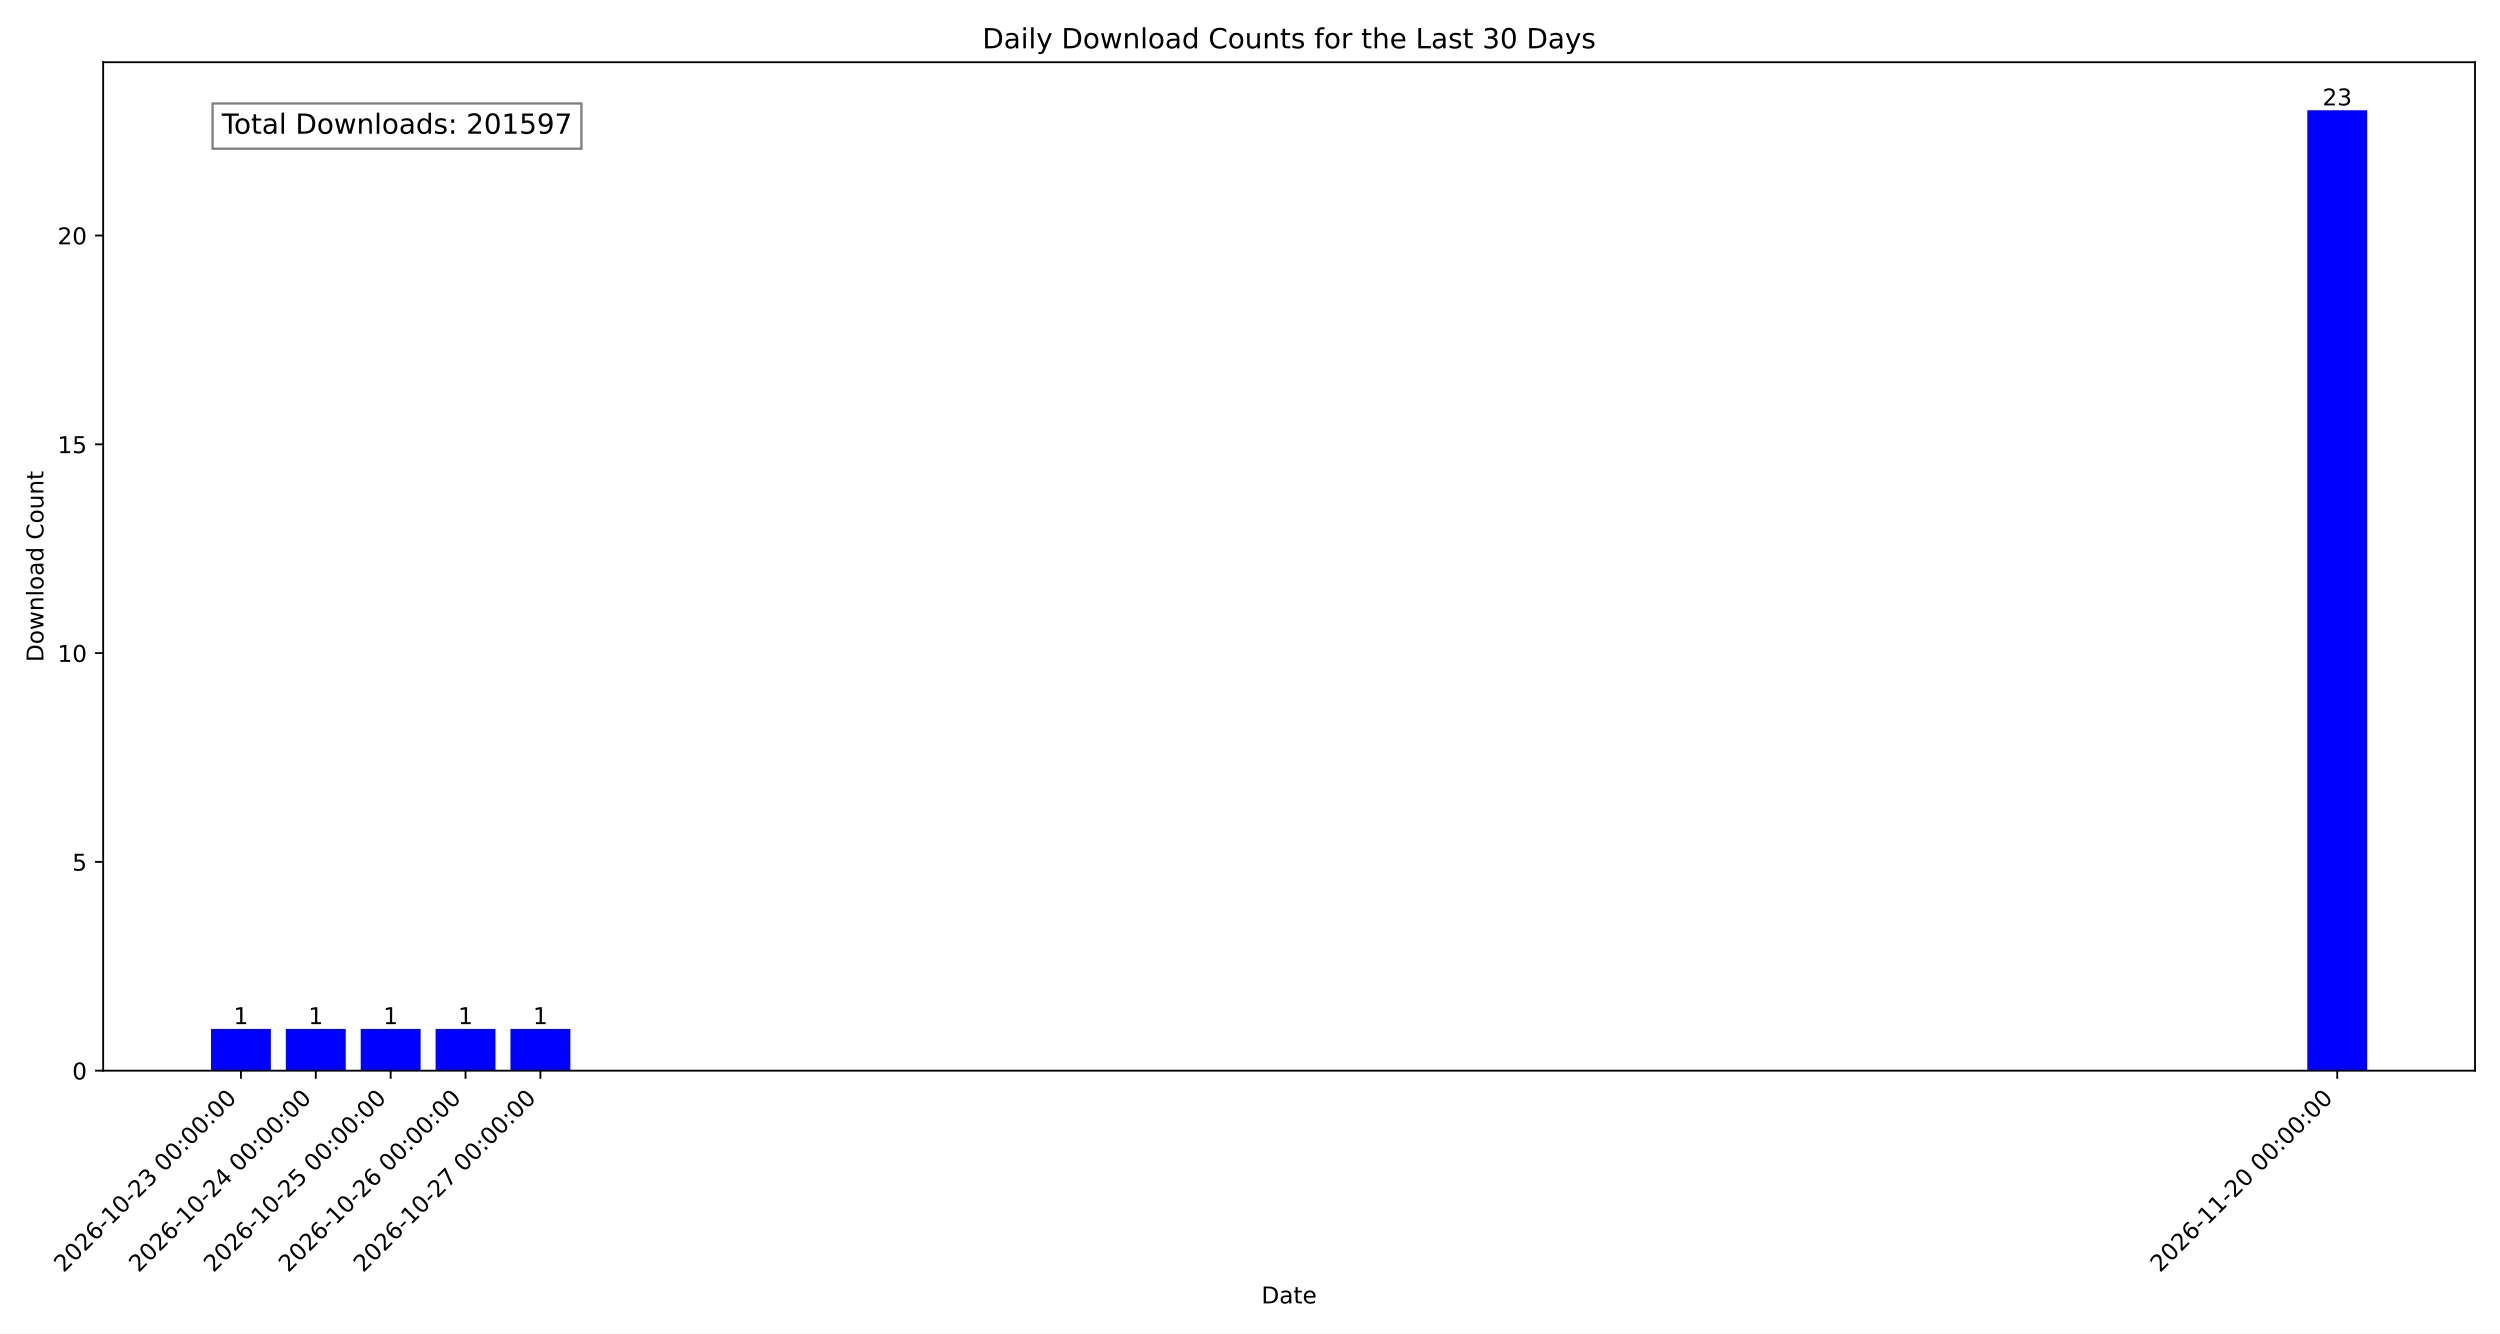
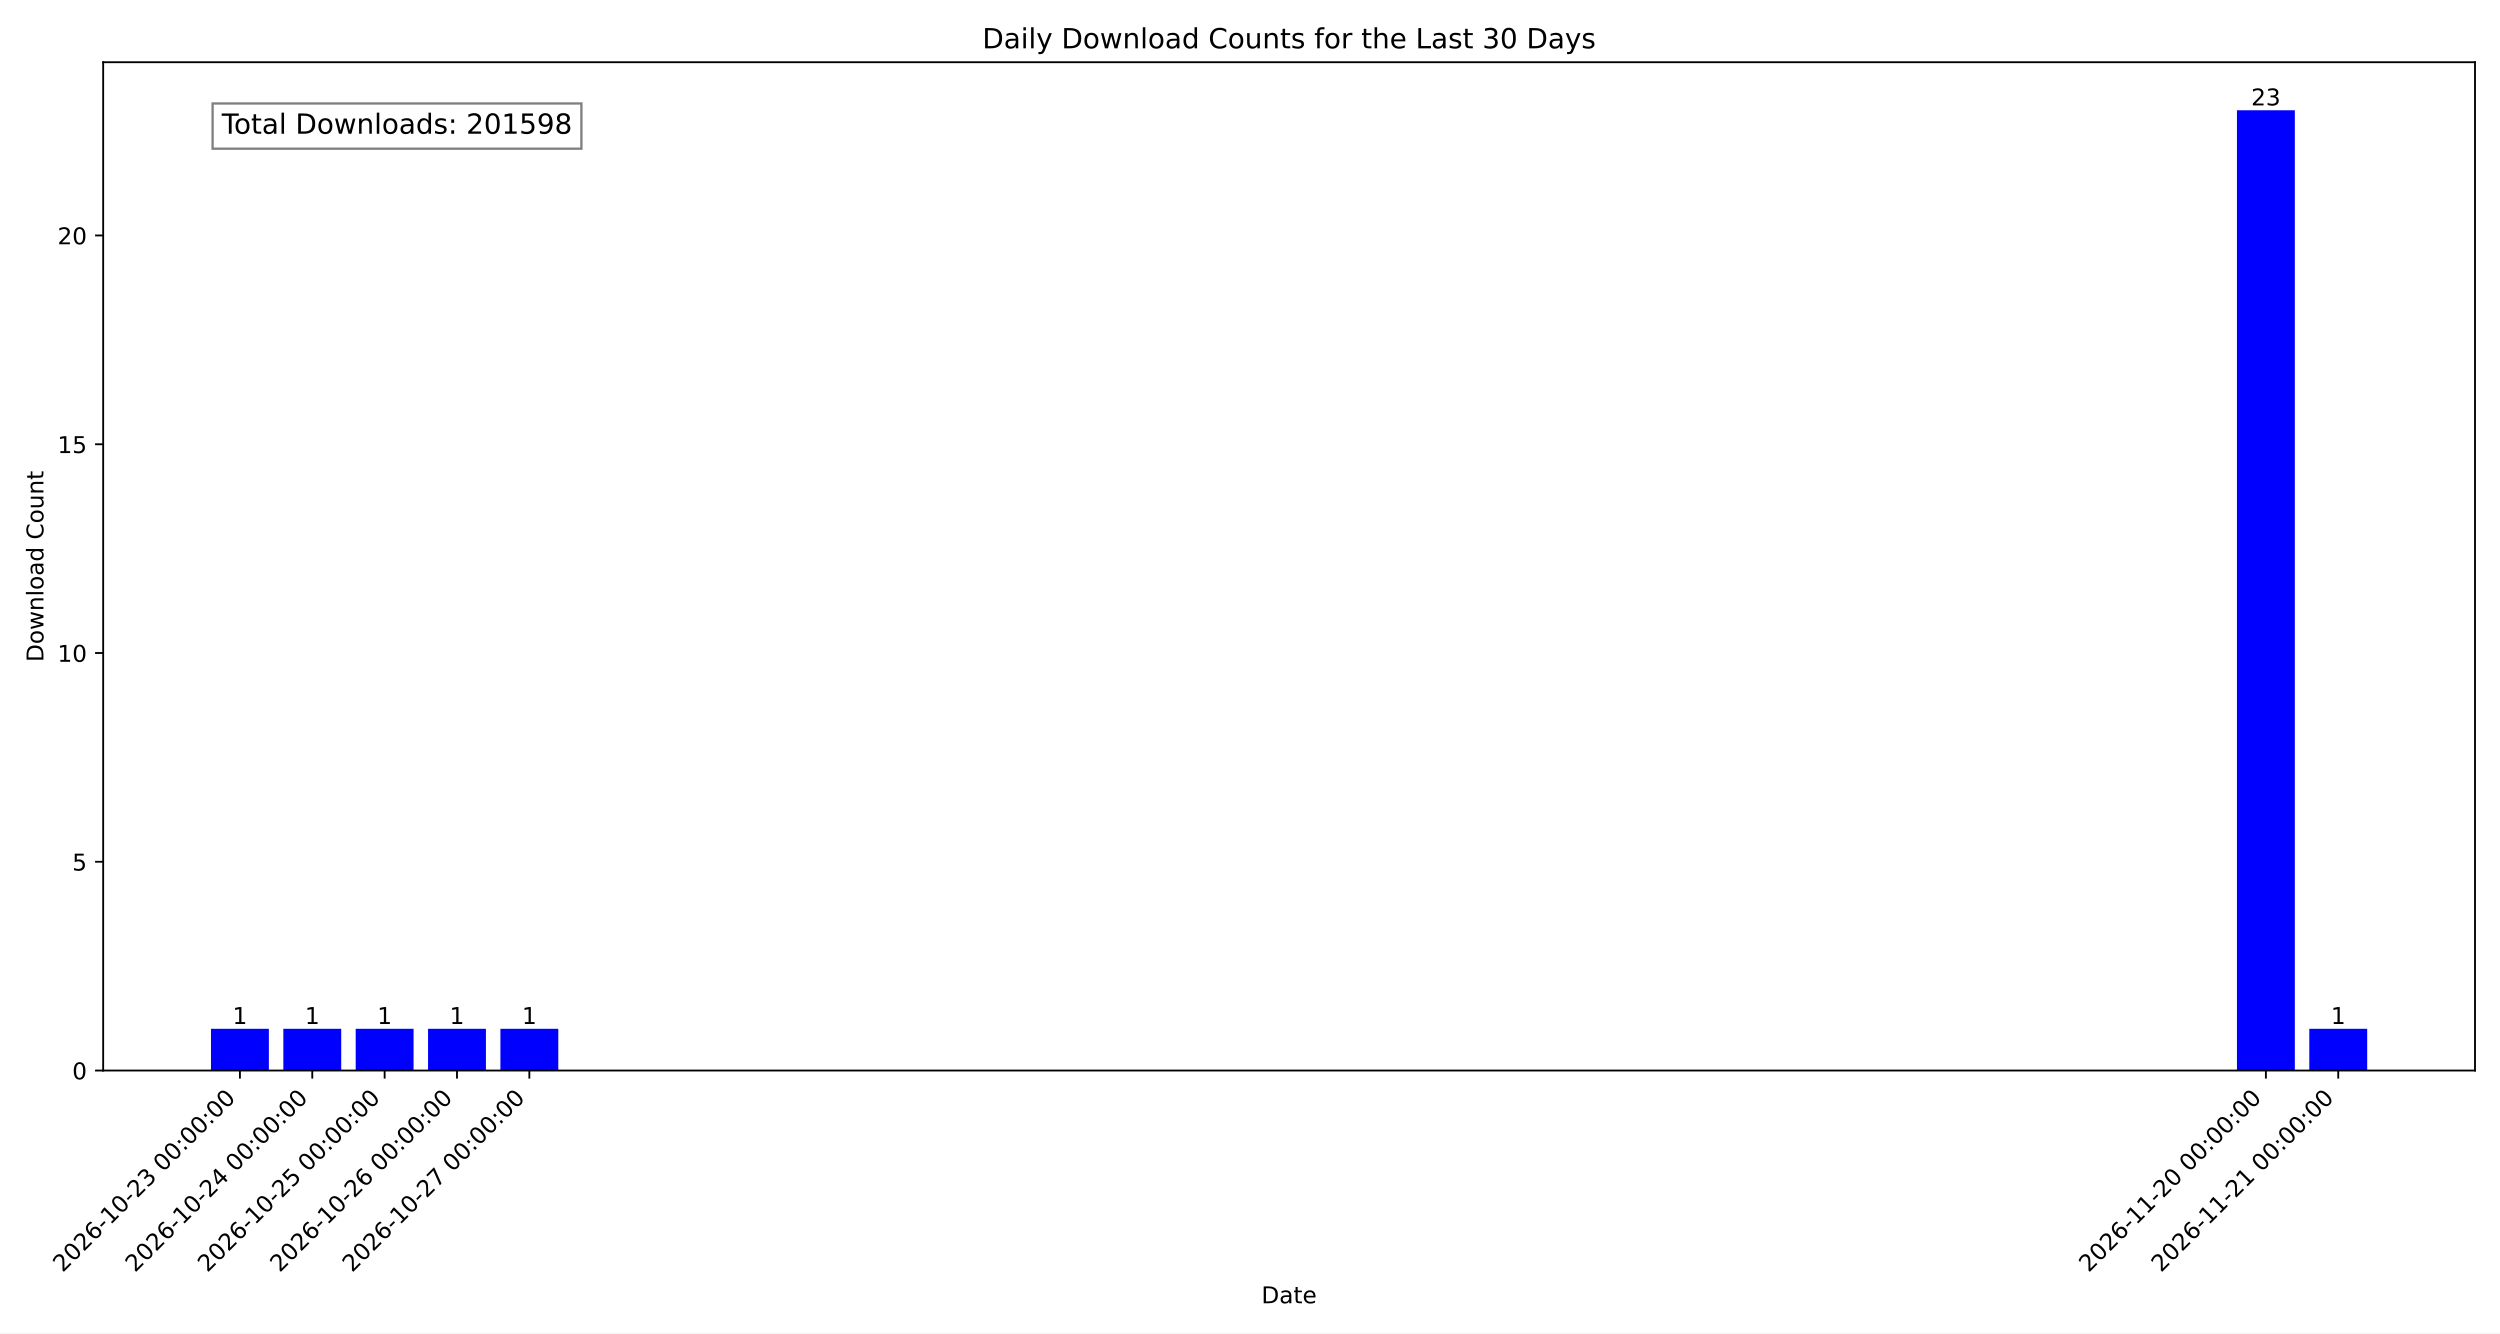
<svg xmlns="http://www.w3.org/2000/svg" xmlns:xlink="http://www.w3.org/1999/xlink" width="1080pt" height="576pt" viewBox="0 0 1080 576" version="1.1">
  <defs>
    <style type="text/css">*{stroke-linejoin: round; stroke-linecap: butt}</style>
  </defs>
  <g id="figure_1">
    <g id="patch_1">
      <path d="M 0 576  L 1080 576  L 1080 0  L 0 0  z " style="fill: #ffffff" />
    </g>
    <g id="axes_1">
      <g id="patch_2">
-         <path d="M 44.57 462.534  L 1069.2 462.534  L 1069.2 26.88  L 44.57 26.88  z " style="fill: #ffffff" />
+         <path d="M 44.57 462.47  L 1069.2 462.47  L 1069.2 26.88  L 44.57 26.88  z " style="fill: #ffffff" />
      </g>
      <g id="patch_3">
-         <path d="M 91.144 462.534  L 117.019 462.534  L 117.019 444.495  L 91.144 444.495  z " clip-path="url(#p058141abce)" style="fill: #0000ff" />
+         <path d="M 91.144 462.47  L 116.15 462.47  L 116.15 444.434  L 91.144 444.434  z " clip-path="url(#paaaa003b3e)" style="fill: #0000ff" />
      </g>
      <g id="patch_4">
-         <path d="M 123.487 462.534  L 149.362 462.534  L 149.362 444.495  L 123.487 444.495  z " clip-path="url(#p058141abce)" style="fill: #0000ff" />
+         <path d="M 122.402 462.47  L 147.408 462.47  L 147.408 444.434  L 122.402 444.434  z " clip-path="url(#paaaa003b3e)" style="fill: #0000ff" />
      </g>
      <g id="patch_5">
-         <path d="M 155.83 462.534  L 181.705 462.534  L 181.705 444.495  L 155.83 444.495  z " clip-path="url(#p058141abce)" style="fill: #0000ff" />
+         <path d="M 153.66 462.47  L 178.666 462.47  L 178.666 444.434  L 153.66 444.434  z " clip-path="url(#paaaa003b3e)" style="fill: #0000ff" />
      </g>
      <g id="patch_6">
-         <path d="M 188.173 462.534  L 214.048 462.534  L 214.048 444.495  L 188.173 444.495  z " clip-path="url(#p058141abce)" style="fill: #0000ff" />
+         <path d="M 184.917 462.47  L 209.924 462.47  L 209.924 444.434  L 184.917 444.434  z " clip-path="url(#paaaa003b3e)" style="fill: #0000ff" />
      </g>
      <g id="patch_7">
-         <path d="M 220.517 462.534  L 246.391 462.534  L 246.391 444.495  L 220.517 444.495  z " clip-path="url(#p058141abce)" style="fill: #0000ff" />
+         <path d="M 216.175 462.47  L 241.181 462.47  L 241.181 444.434  L 216.175 444.434  z " clip-path="url(#paaaa003b3e)" style="fill: #0000ff" />
      </g>
      <g id="patch_8">
-         <path d="M 996.751 462.534  L 1022.626 462.534  L 1022.626 47.625  L 996.751 47.625  z " clip-path="url(#p058141abce)" style="fill: #0000ff" />
+         <path d="M 966.362 462.47  L 991.368 462.47  L 991.368 47.622  L 966.362 47.622  z " clip-path="url(#paaaa003b3e)" style="fill: #0000ff" />
+       </g>
+       <g id="patch_9">
+         <path d="M 997.62 462.47  L 1022.626 462.47  L 1022.626 444.434  L 997.62 444.434  z " clip-path="url(#paaaa003b3e)" style="fill: #0000ff" />
      </g>
      <g id="matplotlib.axis_1">
        <g id="xtick_1">
          <g id="line2d_1">
            <defs>
-               <path id="ma002f1c9b4" d="M 0 0  L 0 3.5  " style="stroke: #000000; stroke-width: 0.8" />
+               <path id="mfa07ab4a31" d="M 0 0  L 0 3.5  " style="stroke: #000000; stroke-width: 0.8" />
            </defs>
            <g>
-               <use xlink:href="#ma002f1c9b4" x="104.081" y="462.534" style="stroke: #000000; stroke-width: 0.8" />
+               <use xlink:href="#mfa07ab4a31" x="103.647" y="462.47" style="stroke: #000000; stroke-width: 0.8" />
            </g>
          </g>
          <g id="text_1">
-             <g transform="translate(27.51162 550.0061) rotate(-45) scale(0.1 -0.1)">
+             <g transform="translate(27.07748 549.9424) rotate(-45) scale(0.1 -0.1)">
              <defs>
                <path id="DejaVuSans-32" d="M 1228 531  L 3431 531  L 3431 0  L 469 0  L 469 531  Q 828 903 1448 1529  Q 2069 2156 2228 2338  Q 2531 2678 2651 2914  Q 2772 3150 2772 3378  Q 2772 3750 2511 3984  Q 2250 4219 1831 4219  Q 1534 4219 1204 4116  Q 875 4013 500 3803  L 500 4441  Q 881 4594 1212 4672  Q 1544 4750 1819 4750  Q 2544 4750 2975 4387  Q 3406 4025 3406 3419  Q 3406 3131 3298 2873  Q 3191 2616 2906 2266  Q 2828 2175 2409 1742  Q 1991 1309 1228 531  z " transform="scale(0.015625)" />
                <path id="DejaVuSans-30" d="M 2034 4250  Q 1547 4250 1301 3770  Q 1056 3291 1056 2328  Q 1056 1369 1301 889  Q 1547 409 2034 409  Q 2525 409 2770 889  Q 3016 1369 3016 2328  Q 3016 3291 2770 3770  Q 2525 4250 2034 4250  z M 2034 4750  Q 2819 4750 3233 4129  Q 3647 3509 3647 2328  Q 3647 1150 3233 529  Q 2819 -91 2034 -91  Q 1250 -91 836 529  Q 422 1150 422 2328  Q 422 3509 836 4129  Q 1250 4750 2034 4750  z " transform="scale(0.015625)" />
                <path id="DejaVuSans-36" d="M 2113 2584  Q 1688 2584 1439 2293  Q 1191 2003 1191 1497  Q 1191 994 1439 701  Q 1688 409 2113 409  Q 2538 409 2786 701  Q 3034 994 3034 1497  Q 3034 2003 2786 2293  Q 2538 2584 2113 2584  z M 3366 4563  L 3366 3988  Q 3128 4100 2886 4159  Q 2644 4219 2406 4219  Q 1781 4219 1451 3797  Q 1122 3375 1075 2522  Q 1259 2794 1537 2939  Q 1816 3084 2150 3084  Q 2853 3084 3261 2657  Q 3669 2231 3669 1497  Q 3669 778 3244 343  Q 2819 -91 2113 -91  Q 1303 -91 875 529  Q 447 1150 447 2328  Q 447 3434 972 4092  Q 1497 4750 2381 4750  Q 2619 4750 2861 4703  Q 3103 4656 3366 4563  z " transform="scale(0.015625)" />
                <path id="DejaVuSans-2d" d="M 313 2009  L 1997 2009  L 1997 1497  L 313 1497  L 313 2009  z " transform="scale(0.015625)" />
                <path id="DejaVuSans-31" d="M 794 531  L 1825 531  L 1825 4091  L 703 3866  L 703 4441  L 1819 4666  L 2450 4666  L 2450 531  L 3481 531  L 3481 0  L 794 0  L 794 531  z " transform="scale(0.015625)" />
                <path id="DejaVuSans-33" d="M 2597 2516  Q 3050 2419 3304 2112  Q 3559 1806 3559 1356  Q 3559 666 3084 287  Q 2609 -91 1734 -91  Q 1441 -91 1130 -33  Q 819 25 488 141  L 488 750  Q 750 597 1062 519  Q 1375 441 1716 441  Q 2309 441 2620 675  Q 2931 909 2931 1356  Q 2931 1769 2642 2001  Q 2353 2234 1838 2234  L 1294 2234  L 1294 2753  L 1863 2753  Q 2328 2753 2575 2939  Q 2822 3125 2822 3475  Q 2822 3834 2567 4026  Q 2313 4219 1838 4219  Q 1578 4219 1281 4162  Q 984 4106 628 3988  L 628 4550  Q 988 4650 1302 4700  Q 1616 4750 1894 4750  Q 2613 4750 3031 4423  Q 3450 4097 3450 3541  Q 3450 3153 3228 2886  Q 3006 2619 2597 2516  z " transform="scale(0.015625)" />
                <path id="DejaVuSans-20" transform="scale(0.015625)" />
                <path id="DejaVuSans-3a" d="M 750 794  L 1409 794  L 1409 0  L 750 0  L 750 794  z M 750 3309  L 1409 3309  L 1409 2516  L 750 2516  L 750 3309  z " transform="scale(0.015625)" />
              </defs>
              <use xlink:href="#DejaVuSans-32" />
              <use xlink:href="#DejaVuSans-30" transform="translate(63.62305 0)" />
              <use xlink:href="#DejaVuSans-32" transform="translate(127.2461 0)" />
              <use xlink:href="#DejaVuSans-36" transform="translate(190.8691 0)" />
              <use xlink:href="#DejaVuSans-2d" transform="translate(254.4922 0)" />
              <use xlink:href="#DejaVuSans-31" transform="translate(290.5762 0)" />
              <use xlink:href="#DejaVuSans-30" transform="translate(354.1992 0)" />
              <use xlink:href="#DejaVuSans-2d" transform="translate(417.8223 0)" />
              <use xlink:href="#DejaVuSans-32" transform="translate(453.9062 0)" />
              <use xlink:href="#DejaVuSans-33" transform="translate(517.5293 0)" />
              <use xlink:href="#DejaVuSans-20" transform="translate(581.1523 0)" />
              <use xlink:href="#DejaVuSans-30" transform="translate(612.9395 0)" />
              <use xlink:href="#DejaVuSans-30" transform="translate(676.5625 0)" />
              <use xlink:href="#DejaVuSans-3a" transform="translate(740.1855 0)" />
              <use xlink:href="#DejaVuSans-30" transform="translate(773.877 0)" />
              <use xlink:href="#DejaVuSans-30" transform="translate(837.5 0)" />
              <use xlink:href="#DejaVuSans-3a" transform="translate(901.123 0)" />
              <use xlink:href="#DejaVuSans-30" transform="translate(934.8145 0)" />
              <use xlink:href="#DejaVuSans-30" transform="translate(998.4375 0)" />
            </g>
          </g>
        </g>
        <g id="xtick_2">
          <g id="line2d_2">
            <g>
-               <use xlink:href="#ma002f1c9b4" x="136.424" y="462.534" style="stroke: #000000; stroke-width: 0.8" />
+               <use xlink:href="#mfa07ab4a31" x="134.905" y="462.47" style="stroke: #000000; stroke-width: 0.8" />
            </g>
          </g>
          <g id="text_2">
-             <g transform="translate(59.85474 550.0061) rotate(-45) scale(0.1 -0.1)">
+             <g transform="translate(58.33526 549.9424) rotate(-45) scale(0.1 -0.1)">
              <defs>
                <path id="DejaVuSans-34" d="M 2419 4116  L 825 1625  L 2419 1625  L 2419 4116  z M 2253 4666  L 3047 4666  L 3047 1625  L 3713 1625  L 3713 1100  L 3047 1100  L 3047 0  L 2419 0  L 2419 1100  L 313 1100  L 313 1709  L 2253 4666  z " transform="scale(0.015625)" />
              </defs>
              <use xlink:href="#DejaVuSans-32" />
              <use xlink:href="#DejaVuSans-30" transform="translate(63.62305 0)" />
              <use xlink:href="#DejaVuSans-32" transform="translate(127.2461 0)" />
              <use xlink:href="#DejaVuSans-36" transform="translate(190.8691 0)" />
              <use xlink:href="#DejaVuSans-2d" transform="translate(254.4922 0)" />
              <use xlink:href="#DejaVuSans-31" transform="translate(290.5762 0)" />
              <use xlink:href="#DejaVuSans-30" transform="translate(354.1992 0)" />
              <use xlink:href="#DejaVuSans-2d" transform="translate(417.8223 0)" />
              <use xlink:href="#DejaVuSans-32" transform="translate(453.9062 0)" />
              <use xlink:href="#DejaVuSans-34" transform="translate(517.5293 0)" />
              <use xlink:href="#DejaVuSans-20" transform="translate(581.1523 0)" />
              <use xlink:href="#DejaVuSans-30" transform="translate(612.9395 0)" />
              <use xlink:href="#DejaVuSans-30" transform="translate(676.5625 0)" />
              <use xlink:href="#DejaVuSans-3a" transform="translate(740.1855 0)" />
              <use xlink:href="#DejaVuSans-30" transform="translate(773.877 0)" />
              <use xlink:href="#DejaVuSans-30" transform="translate(837.5 0)" />
              <use xlink:href="#DejaVuSans-3a" transform="translate(901.123 0)" />
              <use xlink:href="#DejaVuSans-30" transform="translate(934.8145 0)" />
              <use xlink:href="#DejaVuSans-30" transform="translate(998.4375 0)" />
            </g>
          </g>
        </g>
        <g id="xtick_3">
          <g id="line2d_3">
            <g>
-               <use xlink:href="#ma002f1c9b4" x="168.768" y="462.534" style="stroke: #000000; stroke-width: 0.8" />
+               <use xlink:href="#mfa07ab4a31" x="166.163" y="462.47" style="stroke: #000000; stroke-width: 0.8" />
            </g>
          </g>
          <g id="text_3">
-             <g transform="translate(92.19786 550.0061) rotate(-45) scale(0.1 -0.1)">
+             <g transform="translate(89.59304 549.9424) rotate(-45) scale(0.1 -0.1)">
              <defs>
                <path id="DejaVuSans-35" d="M 691 4666  L 3169 4666  L 3169 4134  L 1269 4134  L 1269 2991  Q 1406 3038 1543 3061  Q 1681 3084 1819 3084  Q 2600 3084 3056 2656  Q 3513 2228 3513 1497  Q 3513 744 3044 326  Q 2575 -91 1722 -91  Q 1428 -91 1123 -41  Q 819 9 494 109  L 494 744  Q 775 591 1075 516  Q 1375 441 1709 441  Q 2250 441 2565 725  Q 2881 1009 2881 1497  Q 2881 1984 2565 2268  Q 2250 2553 1709 2553  Q 1456 2553 1204 2497  Q 953 2441 691 2322  L 691 4666  z " transform="scale(0.015625)" />
              </defs>
              <use xlink:href="#DejaVuSans-32" />
              <use xlink:href="#DejaVuSans-30" transform="translate(63.62305 0)" />
              <use xlink:href="#DejaVuSans-32" transform="translate(127.2461 0)" />
              <use xlink:href="#DejaVuSans-36" transform="translate(190.8691 0)" />
              <use xlink:href="#DejaVuSans-2d" transform="translate(254.4922 0)" />
              <use xlink:href="#DejaVuSans-31" transform="translate(290.5762 0)" />
              <use xlink:href="#DejaVuSans-30" transform="translate(354.1992 0)" />
              <use xlink:href="#DejaVuSans-2d" transform="translate(417.8223 0)" />
              <use xlink:href="#DejaVuSans-32" transform="translate(453.9062 0)" />
              <use xlink:href="#DejaVuSans-35" transform="translate(517.5293 0)" />
              <use xlink:href="#DejaVuSans-20" transform="translate(581.1523 0)" />
              <use xlink:href="#DejaVuSans-30" transform="translate(612.9395 0)" />
              <use xlink:href="#DejaVuSans-30" transform="translate(676.5625 0)" />
              <use xlink:href="#DejaVuSans-3a" transform="translate(740.1855 0)" />
              <use xlink:href="#DejaVuSans-30" transform="translate(773.877 0)" />
              <use xlink:href="#DejaVuSans-30" transform="translate(837.5 0)" />
              <use xlink:href="#DejaVuSans-3a" transform="translate(901.123 0)" />
              <use xlink:href="#DejaVuSans-30" transform="translate(934.8145 0)" />
              <use xlink:href="#DejaVuSans-30" transform="translate(998.4375 0)" />
            </g>
          </g>
        </g>
        <g id="xtick_4">
          <g id="line2d_4">
            <g>
-               <use xlink:href="#ma002f1c9b4" x="201.111" y="462.534" style="stroke: #000000; stroke-width: 0.8" />
+               <use xlink:href="#mfa07ab4a31" x="197.421" y="462.47" style="stroke: #000000; stroke-width: 0.8" />
            </g>
          </g>
          <g id="text_4">
-             <g transform="translate(124.541 550.0061) rotate(-45) scale(0.1 -0.1)">
+             <g transform="translate(120.8508 549.9424) rotate(-45) scale(0.1 -0.1)">
              <use xlink:href="#DejaVuSans-32" />
              <use xlink:href="#DejaVuSans-30" transform="translate(63.62305 0)" />
              <use xlink:href="#DejaVuSans-32" transform="translate(127.2461 0)" />
              <use xlink:href="#DejaVuSans-36" transform="translate(190.8691 0)" />
              <use xlink:href="#DejaVuSans-2d" transform="translate(254.4922 0)" />
              <use xlink:href="#DejaVuSans-31" transform="translate(290.5762 0)" />
              <use xlink:href="#DejaVuSans-30" transform="translate(354.1992 0)" />
              <use xlink:href="#DejaVuSans-2d" transform="translate(417.8223 0)" />
              <use xlink:href="#DejaVuSans-32" transform="translate(453.9062 0)" />
              <use xlink:href="#DejaVuSans-36" transform="translate(517.5293 0)" />
              <use xlink:href="#DejaVuSans-20" transform="translate(581.1523 0)" />
              <use xlink:href="#DejaVuSans-30" transform="translate(612.9395 0)" />
              <use xlink:href="#DejaVuSans-30" transform="translate(676.5625 0)" />
              <use xlink:href="#DejaVuSans-3a" transform="translate(740.1855 0)" />
              <use xlink:href="#DejaVuSans-30" transform="translate(773.877 0)" />
              <use xlink:href="#DejaVuSans-30" transform="translate(837.5 0)" />
              <use xlink:href="#DejaVuSans-3a" transform="translate(901.123 0)" />
              <use xlink:href="#DejaVuSans-30" transform="translate(934.8145 0)" />
              <use xlink:href="#DejaVuSans-30" transform="translate(998.4375 0)" />
            </g>
          </g>
        </g>
        <g id="xtick_5">
          <g id="line2d_5">
            <g>
-               <use xlink:href="#ma002f1c9b4" x="233.454" y="462.534" style="stroke: #000000; stroke-width: 0.8" />
+               <use xlink:href="#mfa07ab4a31" x="228.678" y="462.47" style="stroke: #000000; stroke-width: 0.8" />
            </g>
          </g>
          <g id="text_5">
-             <g transform="translate(156.8841 550.0061) rotate(-45) scale(0.1 -0.1)">
+             <g transform="translate(152.1086 549.9424) rotate(-45) scale(0.1 -0.1)">
              <defs>
                <path id="DejaVuSans-37" d="M 525 4666  L 3525 4666  L 3525 4397  L 1831 0  L 1172 0  L 2766 4134  L 525 4134  L 525 4666  z " transform="scale(0.015625)" />
              </defs>
              <use xlink:href="#DejaVuSans-32" />
              <use xlink:href="#DejaVuSans-30" transform="translate(63.62305 0)" />
              <use xlink:href="#DejaVuSans-32" transform="translate(127.2461 0)" />
              <use xlink:href="#DejaVuSans-36" transform="translate(190.8691 0)" />
              <use xlink:href="#DejaVuSans-2d" transform="translate(254.4922 0)" />
              <use xlink:href="#DejaVuSans-31" transform="translate(290.5762 0)" />
              <use xlink:href="#DejaVuSans-30" transform="translate(354.1992 0)" />
              <use xlink:href="#DejaVuSans-2d" transform="translate(417.8223 0)" />
              <use xlink:href="#DejaVuSans-32" transform="translate(453.9062 0)" />
              <use xlink:href="#DejaVuSans-37" transform="translate(517.5293 0)" />
              <use xlink:href="#DejaVuSans-20" transform="translate(581.1523 0)" />
              <use xlink:href="#DejaVuSans-30" transform="translate(612.9395 0)" />
              <use xlink:href="#DejaVuSans-30" transform="translate(676.5625 0)" />
              <use xlink:href="#DejaVuSans-3a" transform="translate(740.1855 0)" />
              <use xlink:href="#DejaVuSans-30" transform="translate(773.877 0)" />
              <use xlink:href="#DejaVuSans-30" transform="translate(837.5 0)" />
              <use xlink:href="#DejaVuSans-3a" transform="translate(901.123 0)" />
              <use xlink:href="#DejaVuSans-30" transform="translate(934.8145 0)" />
              <use xlink:href="#DejaVuSans-30" transform="translate(998.4375 0)" />
            </g>
          </g>
        </g>
        <g id="xtick_6">
          <g id="line2d_6">
            <g>
-               <use xlink:href="#ma002f1c9b4" x="1009.689" y="462.534" style="stroke: #000000; stroke-width: 0.8" />
+               <use xlink:href="#mfa07ab4a31" x="978.865" y="462.47" style="stroke: #000000; stroke-width: 0.8" />
            </g>
          </g>
          <g id="text_6">
-             <g transform="translate(933.1189 550.0061) rotate(-45) scale(0.1 -0.1)">
+             <g transform="translate(902.2953 549.9424) rotate(-45) scale(0.1 -0.1)">
              <use xlink:href="#DejaVuSans-32" />
              <use xlink:href="#DejaVuSans-30" transform="translate(63.62305 0)" />
              <use xlink:href="#DejaVuSans-32" transform="translate(127.2461 0)" />
              <use xlink:href="#DejaVuSans-36" transform="translate(190.8691 0)" />
              <use xlink:href="#DejaVuSans-2d" transform="translate(254.4922 0)" />
              <use xlink:href="#DejaVuSans-31" transform="translate(290.5762 0)" />
              <use xlink:href="#DejaVuSans-31" transform="translate(354.1992 0)" />
              <use xlink:href="#DejaVuSans-2d" transform="translate(417.8223 0)" />
              <use xlink:href="#DejaVuSans-32" transform="translate(453.9062 0)" />
              <use xlink:href="#DejaVuSans-30" transform="translate(517.5293 0)" />
              <use xlink:href="#DejaVuSans-20" transform="translate(581.1523 0)" />
              <use xlink:href="#DejaVuSans-30" transform="translate(612.9395 0)" />
              <use xlink:href="#DejaVuSans-30" transform="translate(676.5625 0)" />
              <use xlink:href="#DejaVuSans-3a" transform="translate(740.1855 0)" />
              <use xlink:href="#DejaVuSans-30" transform="translate(773.877 0)" />
              <use xlink:href="#DejaVuSans-30" transform="translate(837.5 0)" />
              <use xlink:href="#DejaVuSans-3a" transform="translate(901.123 0)" />
              <use xlink:href="#DejaVuSans-30" transform="translate(934.8145 0)" />
              <use xlink:href="#DejaVuSans-30" transform="translate(998.4375 0)" />
            </g>
          </g>
        </g>
-         <g id="text_7">
-           <g transform="translate(544.9342 563.0751) scale(0.1 -0.1)">
+         <g id="xtick_7">
+           <g id="line2d_7">
+             <g>
+               <use xlink:href="#mfa07ab4a31" x="1010.123" y="462.47" style="stroke: #000000; stroke-width: 0.8" />
+             </g>
+           </g>
+           <g id="text_7">
+             <g transform="translate(933.5531 549.9424) rotate(-45) scale(0.1 -0.1)">
+               <use xlink:href="#DejaVuSans-32" />
+               <use xlink:href="#DejaVuSans-30" transform="translate(63.62305 0)" />
+               <use xlink:href="#DejaVuSans-32" transform="translate(127.2461 0)" />
+               <use xlink:href="#DejaVuSans-36" transform="translate(190.8691 0)" />
+               <use xlink:href="#DejaVuSans-2d" transform="translate(254.4922 0)" />
+               <use xlink:href="#DejaVuSans-31" transform="translate(290.5762 0)" />
+               <use xlink:href="#DejaVuSans-31" transform="translate(354.1992 0)" />
+               <use xlink:href="#DejaVuSans-2d" transform="translate(417.8223 0)" />
+               <use xlink:href="#DejaVuSans-32" transform="translate(453.9062 0)" />
+               <use xlink:href="#DejaVuSans-31" transform="translate(517.5293 0)" />
+               <use xlink:href="#DejaVuSans-20" transform="translate(581.1523 0)" />
+               <use xlink:href="#DejaVuSans-30" transform="translate(612.9395 0)" />
+               <use xlink:href="#DejaVuSans-30" transform="translate(676.5625 0)" />
+               <use xlink:href="#DejaVuSans-3a" transform="translate(740.1855 0)" />
+               <use xlink:href="#DejaVuSans-30" transform="translate(773.877 0)" />
+               <use xlink:href="#DejaVuSans-30" transform="translate(837.5 0)" />
+               <use xlink:href="#DejaVuSans-3a" transform="translate(901.123 0)" />
+               <use xlink:href="#DejaVuSans-30" transform="translate(934.8145 0)" />
+               <use xlink:href="#DejaVuSans-30" transform="translate(998.4375 0)" />
+             </g>
+           </g>
+         </g>
+         <g id="text_8">
+           <g transform="translate(544.9342 563.0114) scale(0.1 -0.1)">
            <defs>
              <path id="DejaVuSans-44" d="M 1259 4147  L 1259 519  L 2022 519  Q 2988 519 3436 956  Q 3884 1394 3884 2338  Q 3884 3275 3436 3711  Q 2988 4147 2022 4147  L 1259 4147  z M 628 4666  L 1925 4666  Q 3281 4666 3915 4102  Q 4550 3538 4550 2338  Q 4550 1131 3912 565  Q 3275 0 1925 0  L 628 0  L 628 4666  z " transform="scale(0.015625)" />
              <path id="DejaVuSans-61" d="M 2194 1759  Q 1497 1759 1228 1600  Q 959 1441 959 1056  Q 959 750 1161 570  Q 1363 391 1709 391  Q 2188 391 2477 730  Q 2766 1069 2766 1631  L 2766 1759  L 2194 1759  z M 3341 1997  L 3341 0  L 2766 0  L 2766 531  Q 2569 213 2275 61  Q 1981 -91 1556 -91  Q 1019 -91 701 211  Q 384 513 384 1019  Q 384 1609 779 1909  Q 1175 2209 1959 2209  L 2766 2209  L 2766 2266  Q 2766 2663 2505 2880  Q 2244 3097 1772 3097  Q 1472 3097 1187 3025  Q 903 2953 641 2809  L 641 3341  Q 956 3463 1253 3523  Q 1550 3584 1831 3584  Q 2591 3584 2966 3190  Q 3341 2797 3341 1997  z " transform="scale(0.015625)" />
              <path id="DejaVuSans-74" d="M 1172 4494  L 1172 3500  L 2356 3500  L 2356 3053  L 1172 3053  L 1172 1153  Q 1172 725 1289 603  Q 1406 481 1766 481  L 2356 481  L 2356 0  L 1766 0  Q 1100 0 847 248  Q 594 497 594 1153  L 594 3053  L 172 3053  L 172 3500  L 594 3500  L 594 4494  L 1172 4494  z " transform="scale(0.015625)" />
              <path id="DejaVuSans-65" d="M 3597 1894  L 3597 1613  L 953 1613  Q 991 1019 1311 708  Q 1631 397 2203 397  Q 2534 397 2845 478  Q 3156 559 3463 722  L 3463 178  Q 3153 47 2828 -22  Q 2503 -91 2169 -91  Q 1331 -91 842 396  Q 353 884 353 1716  Q 353 2575 817 3079  Q 1281 3584 2069 3584  Q 2775 3584 3186 3129  Q 3597 2675 3597 1894  z M 3022 2063  Q 3016 2534 2758 2815  Q 2500 3097 2075 3097  Q 1594 3097 1305 2825  Q 1016 2553 972 2059  L 3022 2063  z " transform="scale(0.015625)" />
            </defs>
            <use xlink:href="#DejaVuSans-44" />
            <use xlink:href="#DejaVuSans-61" transform="translate(77.00195 0)" />
            <use xlink:href="#DejaVuSans-74" transform="translate(138.2812 0)" />
            <use xlink:href="#DejaVuSans-65" transform="translate(177.4902 0)" />
          </g>
        </g>
      </g>
      <g id="matplotlib.axis_2">
        <g id="ytick_1">
-           <g id="line2d_7">
+           <g id="line2d_8">
            <defs>
-               <path id="mc3e386c820" d="M 0 0  L -3.5 0  " style="stroke: #000000; stroke-width: 0.8" />
+               <path id="me21d6a8428" d="M 0 0  L -3.5 0  " style="stroke: #000000; stroke-width: 0.8" />
            </defs>
            <g>
-               <use xlink:href="#mc3e386c820" x="44.57" y="462.534" style="stroke: #000000; stroke-width: 0.8" />
-             </g>
-           </g>
-           <g id="text_8">
-             <g transform="translate(31.2075 466.3332) scale(0.1 -0.1)">
+               <use xlink:href="#me21d6a8428" x="44.57" y="462.47" style="stroke: #000000; stroke-width: 0.8" />
+             </g>
+           </g>
+           <g id="text_9">
+             <g transform="translate(31.2075 466.2696) scale(0.1 -0.1)">
              <use xlink:href="#DejaVuSans-30" />
            </g>
          </g>
        </g>
        <g id="ytick_2">
-           <g id="line2d_8">
-             <g>
-               <use xlink:href="#mc3e386c820" x="44.57" y="372.337" style="stroke: #000000; stroke-width: 0.8" />
-             </g>
-           </g>
-           <g id="text_9">
-             <g transform="translate(31.2075 376.1357) scale(0.1 -0.1)">
+           <g id="line2d_9">
+             <g>
+               <use xlink:href="#me21d6a8428" x="44.57" y="372.286" style="stroke: #000000; stroke-width: 0.8" />
+             </g>
+           </g>
+           <g id="text_10">
+             <g transform="translate(31.2075 376.0853) scale(0.1 -0.1)">
              <use xlink:href="#DejaVuSans-35" />
            </g>
          </g>
        </g>
        <g id="ytick_3">
-           <g id="line2d_9">
-             <g>
-               <use xlink:href="#mc3e386c820" x="44.57" y="282.139" style="stroke: #000000; stroke-width: 0.8" />
-             </g>
-           </g>
-           <g id="text_10">
-             <g transform="translate(24.845 285.9382) scale(0.1 -0.1)">
+           <g id="line2d_10">
+             <g>
+               <use xlink:href="#me21d6a8428" x="44.57" y="282.102" style="stroke: #000000; stroke-width: 0.8" />
+             </g>
+           </g>
+           <g id="text_11">
+             <g transform="translate(24.845 285.9009) scale(0.1 -0.1)">
              <use xlink:href="#DejaVuSans-31" />
              <use xlink:href="#DejaVuSans-30" transform="translate(63.62305 0)" />
            </g>
          </g>
        </g>
        <g id="ytick_4">
-           <g id="line2d_10">
-             <g>
-               <use xlink:href="#mc3e386c820" x="44.57" y="191.941" style="stroke: #000000; stroke-width: 0.8" />
-             </g>
-           </g>
-           <g id="text_11">
-             <g transform="translate(24.845 195.7407) scale(0.1 -0.1)">
+           <g id="line2d_11">
+             <g>
+               <use xlink:href="#me21d6a8428" x="44.57" y="191.917" style="stroke: #000000; stroke-width: 0.8" />
+             </g>
+           </g>
+           <g id="text_12">
+             <g transform="translate(24.845 195.7166) scale(0.1 -0.1)">
              <use xlink:href="#DejaVuSans-31" />
              <use xlink:href="#DejaVuSans-35" transform="translate(63.62305 0)" />
            </g>
          </g>
        </g>
        <g id="ytick_5">
-           <g id="line2d_11">
-             <g>
-               <use xlink:href="#mc3e386c820" x="44.57" y="101.744" style="stroke: #000000; stroke-width: 0.8" />
-             </g>
-           </g>
-           <g id="text_12">
-             <g transform="translate(24.845 105.5432) scale(0.1 -0.1)">
-               <use xlink:href="#DejaVuSans-32" />
-               <use xlink:href="#DejaVuSans-30" transform="translate(63.62305 0)" />
-             </g>
-           </g>
-         </g>
-         <g id="text_13">
-           <g transform="translate(18.76531 285.9984) rotate(-90) scale(0.1 -0.1)">
+           <g id="line2d_12">
+             <g>
+               <use xlink:href="#me21d6a8428" x="44.57" y="101.733" style="stroke: #000000; stroke-width: 0.8" />
+             </g>
+           </g>
+           <g id="text_13">
+             <g transform="translate(24.845 105.5322) scale(0.1 -0.1)">
+               <use xlink:href="#DejaVuSans-32" />
+               <use xlink:href="#DejaVuSans-30" transform="translate(63.62305 0)" />
+             </g>
+           </g>
+         </g>
+         <g id="text_14">
+           <g transform="translate(18.76531 285.9666) rotate(-90) scale(0.1 -0.1)">
            <defs>
              <path id="DejaVuSans-6f" d="M 1959 3097  Q 1497 3097 1228 2736  Q 959 2375 959 1747  Q 959 1119 1226 758  Q 1494 397 1959 397  Q 2419 397 2687 759  Q 2956 1122 2956 1747  Q 2956 2369 2687 2733  Q 2419 3097 1959 3097  z M 1959 3584  Q 2709 3584 3137 3096  Q 3566 2609 3566 1747  Q 3566 888 3137 398  Q 2709 -91 1959 -91  Q 1206 -91 779 398  Q 353 888 353 1747  Q 353 2609 779 3096  Q 1206 3584 1959 3584  z " transform="scale(0.015625)" />
              <path id="DejaVuSans-77" d="M 269 3500  L 844 3500  L 1563 769  L 2278 3500  L 2956 3500  L 3675 769  L 4391 3500  L 4966 3500  L 4050 0  L 3372 0  L 2619 2869  L 1863 0  L 1184 0  L 269 3500  z " transform="scale(0.015625)" />
              <path id="DejaVuSans-6e" d="M 3513 2113  L 3513 0  L 2938 0  L 2938 2094  Q 2938 2591 2744 2837  Q 2550 3084 2163 3084  Q 1697 3084 1428 2787  Q 1159 2491 1159 1978  L 1159 0  L 581 0  L 581 3500  L 1159 3500  L 1159 2956  Q 1366 3272 1645 3428  Q 1925 3584 2291 3584  Q 2894 3584 3203 3211  Q 3513 2838 3513 2113  z " transform="scale(0.015625)" />
              <path id="DejaVuSans-6c" d="M 603 4863  L 1178 4863  L 1178 0  L 603 0  L 603 4863  z " transform="scale(0.015625)" />
              <path id="DejaVuSans-64" d="M 2906 2969  L 2906 4863  L 3481 4863  L 3481 0  L 2906 0  L 2906 525  Q 2725 213 2448 61  Q 2172 -91 1784 -91  Q 1150 -91 751 415  Q 353 922 353 1747  Q 353 2572 751 3078  Q 1150 3584 1784 3584  Q 2172 3584 2448 3432  Q 2725 3281 2906 2969  z M 947 1747  Q 947 1113 1208 752  Q 1469 391 1925 391  Q 2381 391 2643 752  Q 2906 1113 2906 1747  Q 2906 2381 2643 2742  Q 2381 3103 1925 3103  Q 1469 3103 1208 2742  Q 947 2381 947 1747  z " transform="scale(0.015625)" />
              <path id="DejaVuSans-43" d="M 4122 4306  L 4122 3641  Q 3803 3938 3442 4084  Q 3081 4231 2675 4231  Q 1875 4231 1450 3742  Q 1025 3253 1025 2328  Q 1025 1406 1450 917  Q 1875 428 2675 428  Q 3081 428 3442 575  Q 3803 722 4122 1019  L 4122 359  Q 3791 134 3420 21  Q 3050 -91 2638 -91  Q 1578 -91 968 557  Q 359 1206 359 2328  Q 359 3453 968 4101  Q 1578 4750 2638 4750  Q 3056 4750 3426 4639  Q 3797 4528 4122 4306  z " transform="scale(0.015625)" />
              <path id="DejaVuSans-75" d="M 544 1381  L 544 3500  L 1119 3500  L 1119 1403  Q 1119 906 1312 657  Q 1506 409 1894 409  Q 2359 409 2629 706  Q 2900 1003 2900 1516  L 2900 3500  L 3475 3500  L 3475 0  L 2900 0  L 2900 538  Q 2691 219 2414 64  Q 2138 -91 1772 -91  Q 1169 -91 856 284  Q 544 659 544 1381  z M 1991 3584  L 1991 3584  z " transform="scale(0.015625)" />
            </defs>
            <use xlink:href="#DejaVuSans-44" />
            <use xlink:href="#DejaVuSans-6f" transform="translate(77.00195 0)" />
            <use xlink:href="#DejaVuSans-77" transform="translate(138.1836 0)" />
            <use xlink:href="#DejaVuSans-6e" transform="translate(219.9707 0)" />
            <use xlink:href="#DejaVuSans-6c" transform="translate(283.3496 0)" />
            <use xlink:href="#DejaVuSans-6f" transform="translate(311.1328 0)" />
            <use xlink:href="#DejaVuSans-61" transform="translate(372.3145 0)" />
            <use xlink:href="#DejaVuSans-64" transform="translate(433.5938 0)" />
            <use xlink:href="#DejaVuSans-20" transform="translate(497.0703 0)" />
            <use xlink:href="#DejaVuSans-43" transform="translate(528.8574 0)" />
            <use xlink:href="#DejaVuSans-6f" transform="translate(598.6816 0)" />
            <use xlink:href="#DejaVuSans-75" transform="translate(659.8633 0)" />
            <use xlink:href="#DejaVuSans-6e" transform="translate(723.2422 0)" />
            <use xlink:href="#DejaVuSans-74" transform="translate(786.6211 0)" />
          </g>
        </g>
      </g>
-       <g id="patch_9">
-         <path d="M 44.57 462.534  L 44.57 26.88  " style="fill: none; stroke: #000000; stroke-width: 0.8; stroke-linejoin: miter; stroke-linecap: square" />
-       </g>
      <g id="patch_10">
-         <path d="M 1069.2 462.534  L 1069.2 26.88  " style="fill: none; stroke: #000000; stroke-width: 0.8; stroke-linejoin: miter; stroke-linecap: square" />
+         <path d="M 44.57 462.47  L 44.57 26.88  " style="fill: none; stroke: #000000; stroke-width: 0.8; stroke-linejoin: miter; stroke-linecap: square" />
      </g>
      <g id="patch_11">
-         <path d="M 44.57 462.534  L 1069.2 462.534  " style="fill: none; stroke: #000000; stroke-width: 0.8; stroke-linejoin: miter; stroke-linecap: square" />
+         <path d="M 1069.2 462.47  L 1069.2 26.88  " style="fill: none; stroke: #000000; stroke-width: 0.8; stroke-linejoin: miter; stroke-linecap: square" />
      </g>
      <g id="patch_12">
+         <path d="M 44.57 462.47  L 1069.2 462.47  " style="fill: none; stroke: #000000; stroke-width: 0.8; stroke-linejoin: miter; stroke-linecap: square" />
+       </g>
+       <g id="patch_13">
        <path d="M 44.57 26.88  L 1069.2 26.88  " style="fill: none; stroke: #000000; stroke-width: 0.8; stroke-linejoin: miter; stroke-linecap: square" />
      </g>
-       <g id="text_14">
-         <g transform="translate(100.9001 442.4148) scale(0.1 -0.1)">
+       <g id="text_15">
+         <g transform="translate(100.466 442.3538) scale(0.1 -0.1)">
          <use xlink:href="#DejaVuSans-31" />
        </g>
      </g>
-       <g id="text_15">
-         <g transform="translate(133.2432 442.4148) scale(0.1 -0.1)">
+       <g id="text_16">
+         <g transform="translate(131.7237 442.3538) scale(0.1 -0.1)">
          <use xlink:href="#DejaVuSans-31" />
        </g>
      </g>
-       <g id="text_16">
-         <g transform="translate(165.5863 442.4148) scale(0.1 -0.1)">
+       <g id="text_17">
+         <g transform="translate(162.9815 442.3538) scale(0.1 -0.1)">
          <use xlink:href="#DejaVuSans-31" />
        </g>
      </g>
-       <g id="text_17">
-         <g transform="translate(197.9294 442.4148) scale(0.1 -0.1)">
+       <g id="text_18">
+         <g transform="translate(194.2393 442.3538) scale(0.1 -0.1)">
          <use xlink:href="#DejaVuSans-31" />
        </g>
      </g>
-       <g id="text_18">
-         <g transform="translate(230.2726 442.4148) scale(0.1 -0.1)">
+       <g id="text_19">
+         <g transform="translate(225.4971 442.3538) scale(0.1 -0.1)">
          <use xlink:href="#DejaVuSans-31" />
        </g>
      </g>
-       <g id="text_19">
-         <g transform="translate(1003.326 45.54574) scale(0.1 -0.1)">
+       <g id="text_20">
+         <g transform="translate(972.5025 45.54271) scale(0.1 -0.1)">
          <use xlink:href="#DejaVuSans-32" />
          <use xlink:href="#DejaVuSans-33" transform="translate(63.62305 0)" />
        </g>
      </g>
-       <g id="text_20">
-         <g id="patch_13">
-           <path d="M 91.841 64.236  L 251.166 64.236  L 251.166 44.703  L 91.841 44.703  z " style="fill: #ffffff; opacity: 0.5; stroke: #000000; stroke-linejoin: miter" />
-         </g>
-         <g transform="translate(95.8015 57.78083) scale(0.12 -0.12)">
+       <g id="text_21">
+         <g transform="translate(1006.942 442.3538) scale(0.1 -0.1)">
+           <use xlink:href="#DejaVuSans-31" />
+         </g>
+       </g>
+       <g id="text_22">
+         <g id="patch_14">
+           <path d="M 91.841 64.233  L 251.166 64.233  L 251.166 44.7  L 91.841 44.7  z " style="fill: #ffffff; opacity: 0.5; stroke: #000000; stroke-linejoin: miter" />
+         </g>
+         <g transform="translate(95.8015 57.77764) scale(0.12 -0.12)">
          <defs>
            <path id="DejaVuSans-54" d="M -19 4666  L 3928 4666  L 3928 4134  L 2272 4134  L 2272 0  L 1638 0  L 1638 4134  L -19 4134  L -19 4666  z " transform="scale(0.015625)" />
            <path id="DejaVuSans-73" d="M 2834 3397  L 2834 2853  Q 2591 2978 2328 3040  Q 2066 3103 1784 3103  Q 1356 3103 1142 2972  Q 928 2841 928 2578  Q 928 2378 1081 2264  Q 1234 2150 1697 2047  L 1894 2003  Q 2506 1872 2764 1633  Q 3022 1394 3022 966  Q 3022 478 2636 193  Q 2250 -91 1575 -91  Q 1294 -91 989 -36  Q 684 19 347 128  L 347 722  Q 666 556 975 473  Q 1284 391 1588 391  Q 1994 391 2212 530  Q 2431 669 2431 922  Q 2431 1156 2273 1281  Q 2116 1406 1581 1522  L 1381 1569  Q 847 1681 609 1914  Q 372 2147 372 2553  Q 372 3047 722 3315  Q 1072 3584 1716 3584  Q 2034 3584 2315 3537  Q 2597 3491 2834 3397  z " transform="scale(0.015625)" />
            <path id="DejaVuSans-39" d="M 703 97  L 703 672  Q 941 559 1184 500  Q 1428 441 1663 441  Q 2288 441 2617 861  Q 2947 1281 2994 2138  Q 2813 1869 2534 1725  Q 2256 1581 1919 1581  Q 1219 1581 811 2004  Q 403 2428 403 3163  Q 403 3881 828 4315  Q 1253 4750 1959 4750  Q 2769 4750 3195 4129  Q 3622 3509 3622 2328  Q 3622 1225 3098 567  Q 2575 -91 1691 -91  Q 1453 -91 1209 -44  Q 966 3 703 97  z M 1959 2075  Q 2384 2075 2632 2365  Q 2881 2656 2881 3163  Q 2881 3666 2632 3958  Q 2384 4250 1959 4250  Q 1534 4250 1286 3958  Q 1038 3666 1038 3163  Q 1038 2656 1286 2365  Q 1534 2075 1959 2075  z " transform="scale(0.015625)" />
+             <path id="DejaVuSans-38" d="M 2034 2216  Q 1584 2216 1326 1975  Q 1069 1734 1069 1313  Q 1069 891 1326 650  Q 1584 409 2034 409  Q 2484 409 2743 651  Q 3003 894 3003 1313  Q 3003 1734 2745 1975  Q 2488 2216 2034 2216  z M 1403 2484  Q 997 2584 770 2862  Q 544 3141 544 3541  Q 544 4100 942 4425  Q 1341 4750 2034 4750  Q 2731 4750 3128 4425  Q 3525 4100 3525 3541  Q 3525 3141 3298 2862  Q 3072 2584 2669 2484  Q 3125 2378 3379 2068  Q 3634 1759 3634 1313  Q 3634 634 3220 271  Q 2806 -91 2034 -91  Q 1263 -91 848 271  Q 434 634 434 1313  Q 434 1759 690 2068  Q 947 2378 1403 2484  z M 1172 3481  Q 1172 3119 1398 2916  Q 1625 2713 2034 2713  Q 2441 2713 2670 2916  Q 2900 3119 2900 3481  Q 2900 3844 2670 4047  Q 2441 4250 2034 4250  Q 1625 4250 1398 4047  Q 1172 3844 1172 3481  z " transform="scale(0.015625)" />
          </defs>
          <use xlink:href="#DejaVuSans-54" />
          <use xlink:href="#DejaVuSans-6f" transform="translate(44.08398 0)" />
          <use xlink:href="#DejaVuSans-74" transform="translate(105.2656 0)" />
          <use xlink:href="#DejaVuSans-61" transform="translate(144.4746 0)" />
          <use xlink:href="#DejaVuSans-6c" transform="translate(205.7539 0)" />
          <use xlink:href="#DejaVuSans-20" transform="translate(233.5371 0)" />
          <use xlink:href="#DejaVuSans-44" transform="translate(265.3242 0)" />
          <use xlink:href="#DejaVuSans-6f" transform="translate(342.3262 0)" />
          <use xlink:href="#DejaVuSans-77" transform="translate(403.5078 0)" />
          <use xlink:href="#DejaVuSans-6e" transform="translate(485.2949 0)" />
          <use xlink:href="#DejaVuSans-6c" transform="translate(548.6738 0)" />
          <use xlink:href="#DejaVuSans-6f" transform="translate(576.457 0)" />
          <use xlink:href="#DejaVuSans-61" transform="translate(637.6387 0)" />
          <use xlink:href="#DejaVuSans-64" transform="translate(698.918 0)" />
          <use xlink:href="#DejaVuSans-73" transform="translate(762.3945 0)" />
          <use xlink:href="#DejaVuSans-3a" transform="translate(814.4941 0)" />
          <use xlink:href="#DejaVuSans-20" transform="translate(848.1855 0)" />
          <use xlink:href="#DejaVuSans-32" transform="translate(879.9727 0)" />
          <use xlink:href="#DejaVuSans-30" transform="translate(943.5957 0)" />
          <use xlink:href="#DejaVuSans-31" transform="translate(1007.219 0)" />
          <use xlink:href="#DejaVuSans-35" transform="translate(1070.842 0)" />
          <use xlink:href="#DejaVuSans-39" transform="translate(1134.465 0)" />
-           <use xlink:href="#DejaVuSans-37" transform="translate(1198.088 0)" />
-         </g>
-       </g>
-       <g id="text_21">
+           <use xlink:href="#DejaVuSans-38" transform="translate(1198.088 0)" />
+         </g>
+       </g>
+       <g id="text_23">
        <g transform="translate(424.3834 20.88) scale(0.12 -0.12)">
          <defs>
            <path id="DejaVuSans-69" d="M 603 3500  L 1178 3500  L 1178 0  L 603 0  L 603 3500  z M 603 4863  L 1178 4863  L 1178 4134  L 603 4134  L 603 4863  z " transform="scale(0.015625)" />
            <path id="DejaVuSans-79" d="M 2059 -325  Q 1816 -950 1584 -1140  Q 1353 -1331 966 -1331  L 506 -1331  L 506 -850  L 844 -850  Q 1081 -850 1212 -737  Q 1344 -625 1503 -206  L 1606 56  L 191 3500  L 800 3500  L 1894 763  L 2988 3500  L 3597 3500  L 2059 -325  z " transform="scale(0.015625)" />
            <path id="DejaVuSans-66" d="M 2375 4863  L 2375 4384  L 1825 4384  Q 1516 4384 1395 4259  Q 1275 4134 1275 3809  L 1275 3500  L 2222 3500  L 2222 3053  L 1275 3053  L 1275 0  L 697 0  L 697 3053  L 147 3053  L 147 3500  L 697 3500  L 697 3744  Q 697 4328 969 4595  Q 1241 4863 1831 4863  L 2375 4863  z " transform="scale(0.015625)" />
            <path id="DejaVuSans-72" d="M 2631 2963  Q 2534 3019 2420 3045  Q 2306 3072 2169 3072  Q 1681 3072 1420 2755  Q 1159 2438 1159 1844  L 1159 0  L 581 0  L 581 3500  L 1159 3500  L 1159 2956  Q 1341 3275 1631 3429  Q 1922 3584 2338 3584  Q 2397 3584 2469 3576  Q 2541 3569 2628 3553  L 2631 2963  z " transform="scale(0.015625)" />
            <path id="DejaVuSans-68" d="M 3513 2113  L 3513 0  L 2938 0  L 2938 2094  Q 2938 2591 2744 2837  Q 2550 3084 2163 3084  Q 1697 3084 1428 2787  Q 1159 2491 1159 1978  L 1159 0  L 581 0  L 581 4863  L 1159 4863  L 1159 2956  Q 1366 3272 1645 3428  Q 1925 3584 2291 3584  Q 2894 3584 3203 3211  Q 3513 2838 3513 2113  z " transform="scale(0.015625)" />
            <path id="DejaVuSans-4c" d="M 628 4666  L 1259 4666  L 1259 531  L 3531 531  L 3531 0  L 628 0  L 628 4666  z " transform="scale(0.015625)" />
          </defs>
          <use xlink:href="#DejaVuSans-44" />
          <use xlink:href="#DejaVuSans-61" transform="translate(77.00195 0)" />
          <use xlink:href="#DejaVuSans-69" transform="translate(138.2812 0)" />
          <use xlink:href="#DejaVuSans-6c" transform="translate(166.0645 0)" />
          <use xlink:href="#DejaVuSans-79" transform="translate(193.8477 0)" />
          <use xlink:href="#DejaVuSans-20" transform="translate(253.0273 0)" />
          <use xlink:href="#DejaVuSans-44" transform="translate(284.8145 0)" />
          <use xlink:href="#DejaVuSans-6f" transform="translate(361.8164 0)" />
          <use xlink:href="#DejaVuSans-77" transform="translate(422.998 0)" />
          <use xlink:href="#DejaVuSans-6e" transform="translate(504.7852 0)" />
          <use xlink:href="#DejaVuSans-6c" transform="translate(568.1641 0)" />
          <use xlink:href="#DejaVuSans-6f" transform="translate(595.9473 0)" />
          <use xlink:href="#DejaVuSans-61" transform="translate(657.1289 0)" />
          <use xlink:href="#DejaVuSans-64" transform="translate(718.4082 0)" />
          <use xlink:href="#DejaVuSans-20" transform="translate(781.8848 0)" />
          <use xlink:href="#DejaVuSans-43" transform="translate(813.6719 0)" />
          <use xlink:href="#DejaVuSans-6f" transform="translate(883.4961 0)" />
          <use xlink:href="#DejaVuSans-75" transform="translate(944.6777 0)" />
          <use xlink:href="#DejaVuSans-6e" transform="translate(1008.057 0)" />
          <use xlink:href="#DejaVuSans-74" transform="translate(1071.436 0)" />
          <use xlink:href="#DejaVuSans-73" transform="translate(1110.645 0)" />
          <use xlink:href="#DejaVuSans-20" transform="translate(1162.744 0)" />
          <use xlink:href="#DejaVuSans-66" transform="translate(1194.531 0)" />
          <use xlink:href="#DejaVuSans-6f" transform="translate(1229.736 0)" />
          <use xlink:href="#DejaVuSans-72" transform="translate(1290.918 0)" />
          <use xlink:href="#DejaVuSans-20" transform="translate(1332.031 0)" />
          <use xlink:href="#DejaVuSans-74" transform="translate(1363.818 0)" />
          <use xlink:href="#DejaVuSans-68" transform="translate(1403.027 0)" />
          <use xlink:href="#DejaVuSans-65" transform="translate(1466.406 0)" />
          <use xlink:href="#DejaVuSans-20" transform="translate(1527.93 0)" />
          <use xlink:href="#DejaVuSans-4c" transform="translate(1559.717 0)" />
          <use xlink:href="#DejaVuSans-61" transform="translate(1615.43 0)" />
          <use xlink:href="#DejaVuSans-73" transform="translate(1676.709 0)" />
          <use xlink:href="#DejaVuSans-74" transform="translate(1728.809 0)" />
          <use xlink:href="#DejaVuSans-20" transform="translate(1768.018 0)" />
          <use xlink:href="#DejaVuSans-33" transform="translate(1799.805 0)" />
          <use xlink:href="#DejaVuSans-30" transform="translate(1863.428 0)" />
          <use xlink:href="#DejaVuSans-20" transform="translate(1927.051 0)" />
          <use xlink:href="#DejaVuSans-44" transform="translate(1958.838 0)" />
          <use xlink:href="#DejaVuSans-61" transform="translate(2035.84 0)" />
          <use xlink:href="#DejaVuSans-79" transform="translate(2097.119 0)" />
          <use xlink:href="#DejaVuSans-73" transform="translate(2156.299 0)" />
        </g>
      </g>
    </g>
  </g>
  <defs>
-     <clipPath id="p058141abce">
-       <rect x="44.57" y="26.88" width="1024.63" height="435.654" />
+     <clipPath id="paaaa003b3e">
+       <rect x="44.57" y="26.88" width="1024.63" height="435.59" />
    </clipPath>
  </defs>
</svg>
